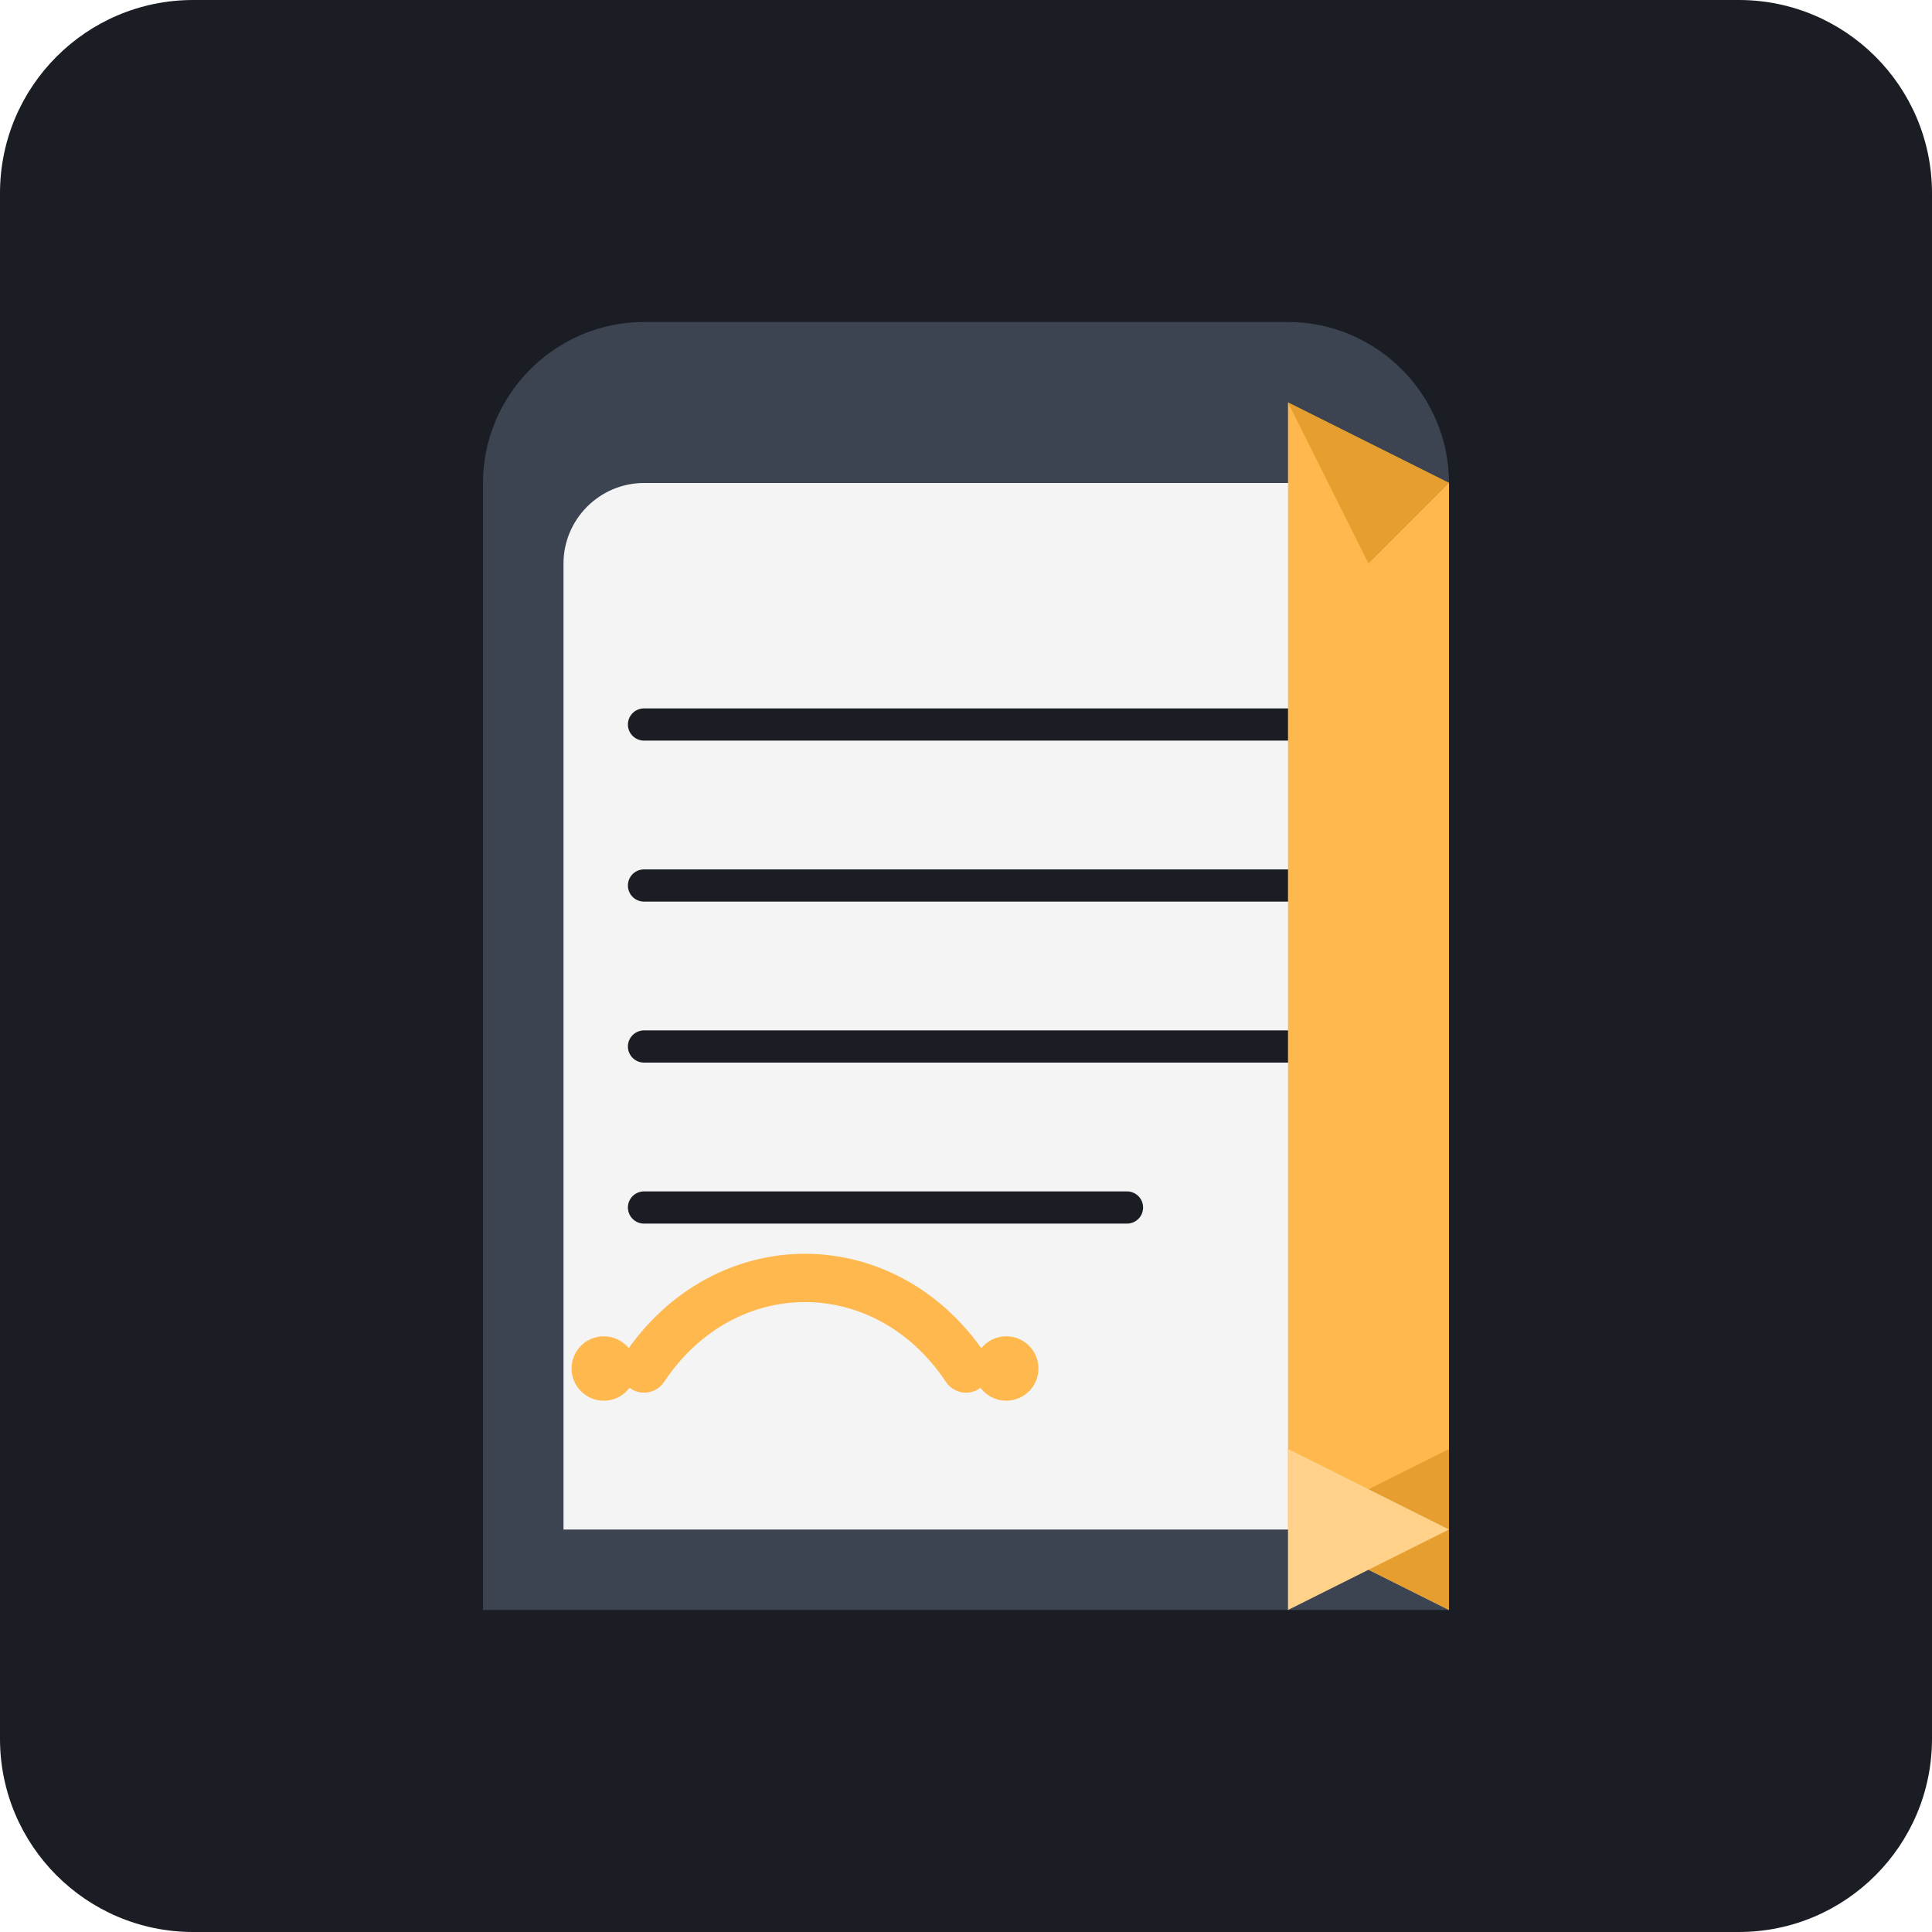
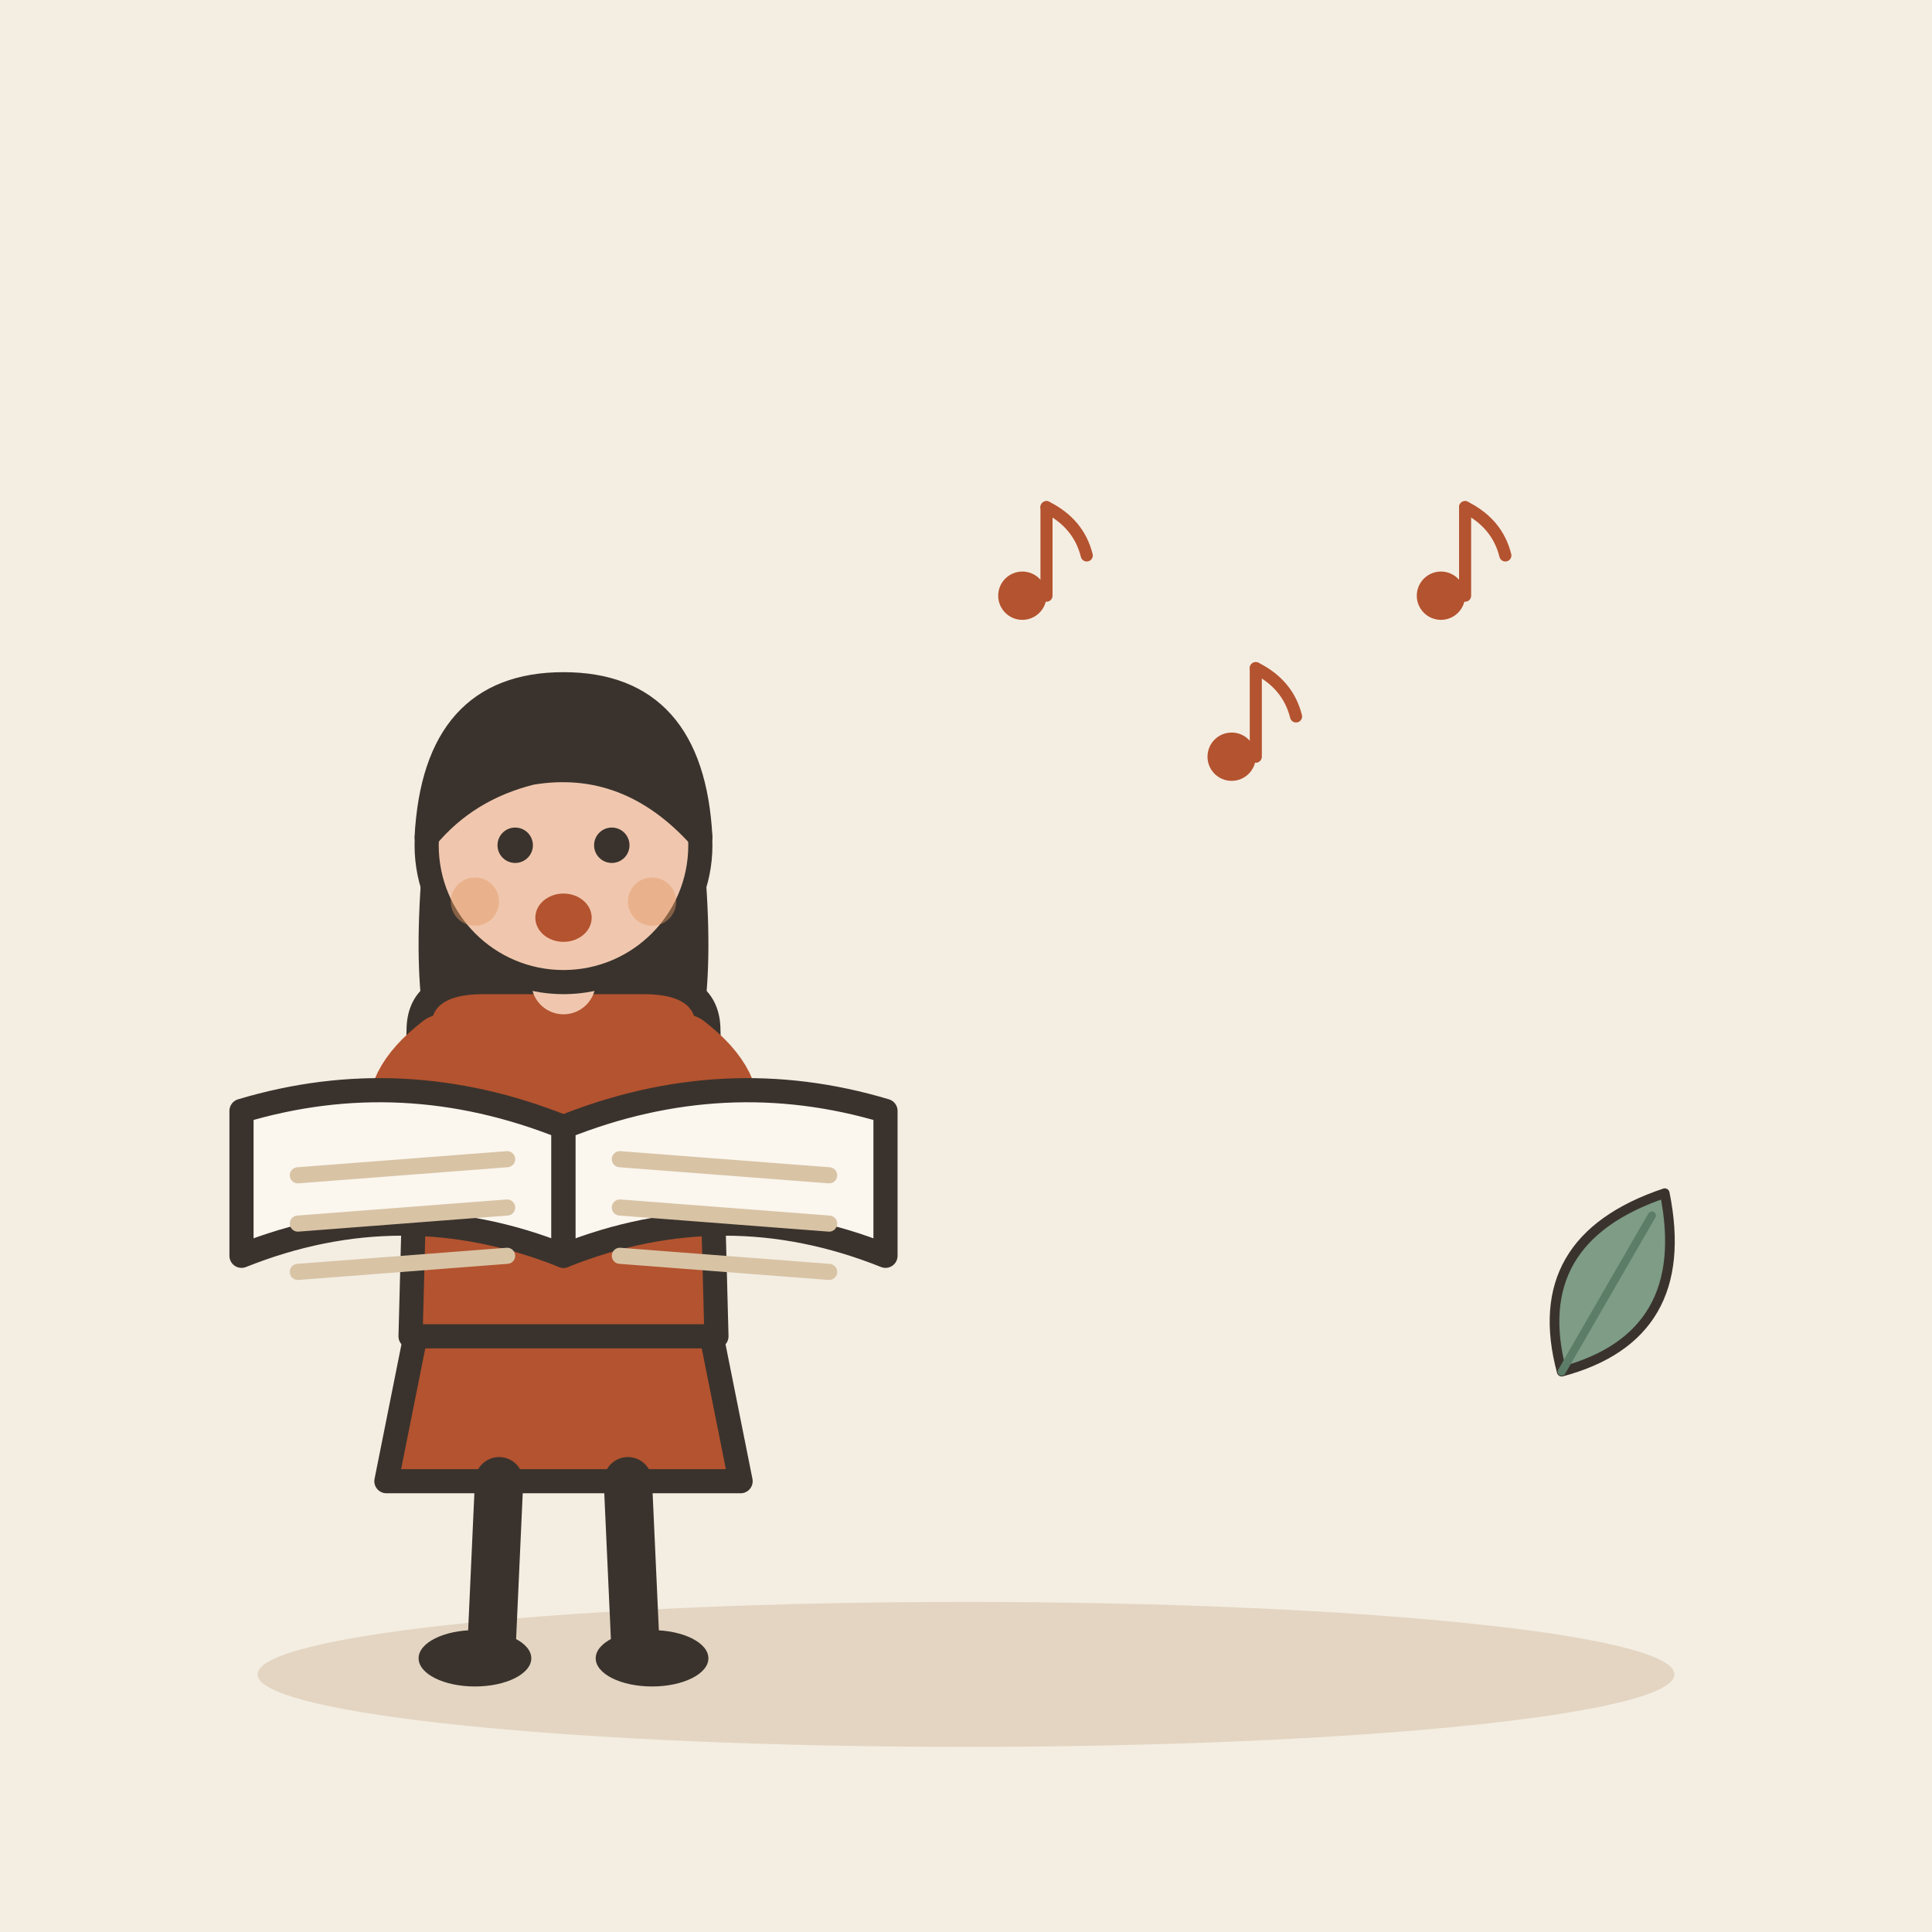
- <svg xmlns="http://www.w3.org/2000/svg" viewBox="0 0 240 240">
-   <rect width="240" height="240" rx="24" fill="#1A1D24" />
-   <g transform="translate(60, 40)">
-     <path d="M120 160H0V20c0-11 9-20 20-20h80c11 0 20 9 20 20v140z" fill="#3D4451" />
-     <path d="M110 150H10V30c0-5.5 4.5-10 10-10h80c5.5 0 10 4.5 10 10v120z" fill="#F4F4F4" />
-     <path d="M20 50h80M20 70h80M20 90h80M20 110h60" stroke="#1A1D24" stroke-width="4" stroke-linecap="round" />
-     <path d="M100 10l20 10v140l-20-10V10z" fill="#FFB84D" />
-     <path d="M100 10l20 10-10 10-10-20z" fill="#E69F2E" />
-     <path d="M120 160l-20-10 20-10z" fill="#E69F2E" />
-     <path d="M100 160l20-10-20-10z" fill="#FFD18B" />
+ <svg xmlns="http://www.w3.org/2000/svg" viewBox="0 0 240 240" data-style="editorial">
+   <rect width="240" height="240" fill="#F4EDE2" />
+   <ellipse cx="120" cy="208" rx="88" ry="9" fill="#E3D5C1" />
+   <g transform="translate(70 206)">
+     <path d="M-18 -42L-22 -22L22 -22L18 -42Z" fill="#B4532F" stroke="#3A332D" stroke-width="3" stroke-linecap="round" stroke-linejoin="round" />
+     <path d="M-8 -22L-9 0" stroke="#3A332D" stroke-width="6" stroke-linecap="round" fill="none" />
+     <path d="M8 -22L9 0" stroke="#3A332D" stroke-width="6" stroke-linecap="round" fill="none" />
+     <ellipse cx="-11" cy="0" rx="7" ry="3.5" fill="#3A332D" />
+     <ellipse cx="11" cy="0" rx="7" ry="3.5" fill="#3A332D" />
+     <path d="M-17 -104Q-20 -78 -14 -70L-6 -78L6 -78L14 -70Q20 -78 17 -104Z" fill="#3A332D" />
+     <path d="M-18 -78Q-18 -84 -10 -84L10 -84Q18 -84 18 -78L19 -40L-19 -40Z" fill="#B4532F" stroke="#3A332D" stroke-width="3" stroke-linecap="round" stroke-linejoin="round" />
+     <path d="M-15 -76Q-21.5 -71 -20 -66" fill="none" stroke="#B4532F" stroke-width="8" stroke-linecap="round" stroke-linejoin="round" />
+     <circle cx="-20" cy="-66" r="4.6" fill="#F0C7AE" stroke="#3A332D" stroke-linecap="round" stroke-linejoin="round" stroke-width="2" />
+     <path d="M15 -76Q21.5 -71 20 -66" fill="none" stroke="#B4532F" stroke-width="8" stroke-linecap="round" stroke-linejoin="round" />
+     <circle cx="20" cy="-66" r="4.6" fill="#F0C7AE" stroke="#3A332D" stroke-linecap="round" stroke-linejoin="round" stroke-width="2" />
+     <path d="M0 -84L0 -88" stroke="#F0C7AE" stroke-width="8" stroke-linecap="round" fill="none" />
+     <circle cx="0" cy="-101" r="17" fill="#F0C7AE" stroke="#3A332D" stroke-width="3" stroke-linecap="round" stroke-linejoin="round" />
+     <path d="M-17 -102Q-16 -121 0 -121Q16 -121 17 -102Q8 -112 -4 -110Q-12 -108 -17 -102Z" fill="#3A332D" stroke="#3A332D" stroke-width="3" stroke-linecap="round" stroke-linejoin="round" />
+     <circle cx="-6" cy="-101" r="2.2" fill="#3A332D" />
+     <circle cx="6" cy="-101" r="2.2" fill="#3A332D" />
+     <ellipse cx="0" cy="-92" rx="3.5" ry="3" fill="#B4532F" />
+     <circle cx="-11" cy="-94" r="3" fill="#E39A62" opacity="0.45" />
+     <circle cx="11" cy="-94" r="3" fill="#E39A62" opacity="0.45" />
  </g>
-   <path d="M80 170c10-15 30-15 40 0" stroke="#FFB84D" stroke-width="6" stroke-linecap="round" fill="none" />
-   <circle cx="75" cy="170" r="4" fill="#FFB84D" />
-   <circle cx="125" cy="170" r="4" fill="#FFB84D" />
+   <g transform="translate(70 140)">
+     <path d="M0 0Q-20 -8 -40 -2L-40 16Q-20 8 0 16Z" fill="#FBF6EE" stroke="#3A332D" stroke-width="3" stroke-linecap="round" stroke-linejoin="round" />
+     <path d="M0 0Q20 -8 40 -2L40 16Q20 8 0 16Z" fill="#FBF6EE" stroke="#3A332D" stroke-width="3" stroke-linecap="round" stroke-linejoin="round" />
+     <path d="M-33 6L-7 4" stroke="#D8C3A5" stroke-width="2" stroke-linecap="round" fill="none" />
+     <path d="M7 4L33 6" stroke="#D8C3A5" stroke-width="2" stroke-linecap="round" fill="none" />
+     <path d="M-33 12L-7 10" stroke="#D8C3A5" stroke-width="2" stroke-linecap="round" fill="none" />
+     <path d="M7 10L33 12" stroke="#D8C3A5" stroke-width="2" stroke-linecap="round" fill="none" />
+     <path d="M-33 18L-7 16" stroke="#D8C3A5" stroke-width="2" stroke-linecap="round" fill="none" />
+     <path d="M7 16L33 18" stroke="#D8C3A5" stroke-width="2" stroke-linecap="round" fill="none" />
+   </g>
+   <g transform="translate(130 70) scale(0.5 0.5)">
+     <circle cx="-6" cy="8" r="6" fill="#B4532F" />
+     <path d="M0 8L0 -14" stroke="#B4532F" stroke-width="3" stroke-linecap="round" fill="none" />
+     <path d="M0 -14Q8 -10 10 -2" fill="none" stroke="#B4532F" stroke-width="3" stroke-linecap="round" stroke-linejoin="round" />
+   </g>
+   <g transform="translate(156 90) scale(0.5 0.5)">
+     <circle cx="-6" cy="8" r="6" fill="#B4532F" />
+     <path d="M0 8L0 -14" stroke="#B4532F" stroke-width="3" stroke-linecap="round" fill="none" />
+     <path d="M0 -14Q8 -10 10 -2" fill="none" stroke="#B4532F" stroke-width="3" stroke-linecap="round" stroke-linejoin="round" />
+   </g>
+   <g transform="translate(182 70) scale(0.5 0.5)">
+     <circle cx="-6" cy="8" r="6" fill="#B4532F" />
+     <path d="M0 8L0 -14" stroke="#B4532F" stroke-width="3" stroke-linecap="round" fill="none" />
+     <path d="M0 -14Q8 -10 10 -2" fill="none" stroke="#B4532F" stroke-width="3" stroke-linecap="round" stroke-linejoin="round" />
+   </g>
+   <g transform="translate(200 160) rotate(30) scale(0.4 0.4)">
+     <path d="M0 30Q-30 0 0 -34Q30 0 0 30Z" fill="#7E9C86" stroke="#3A332D" stroke-width="3" stroke-linecap="round" stroke-linejoin="round" />
+     <path d="M0 30L0 -26" stroke="#5C7D68" stroke-width="2.5" stroke-linecap="round" fill="none" />
+   </g>
</svg>
